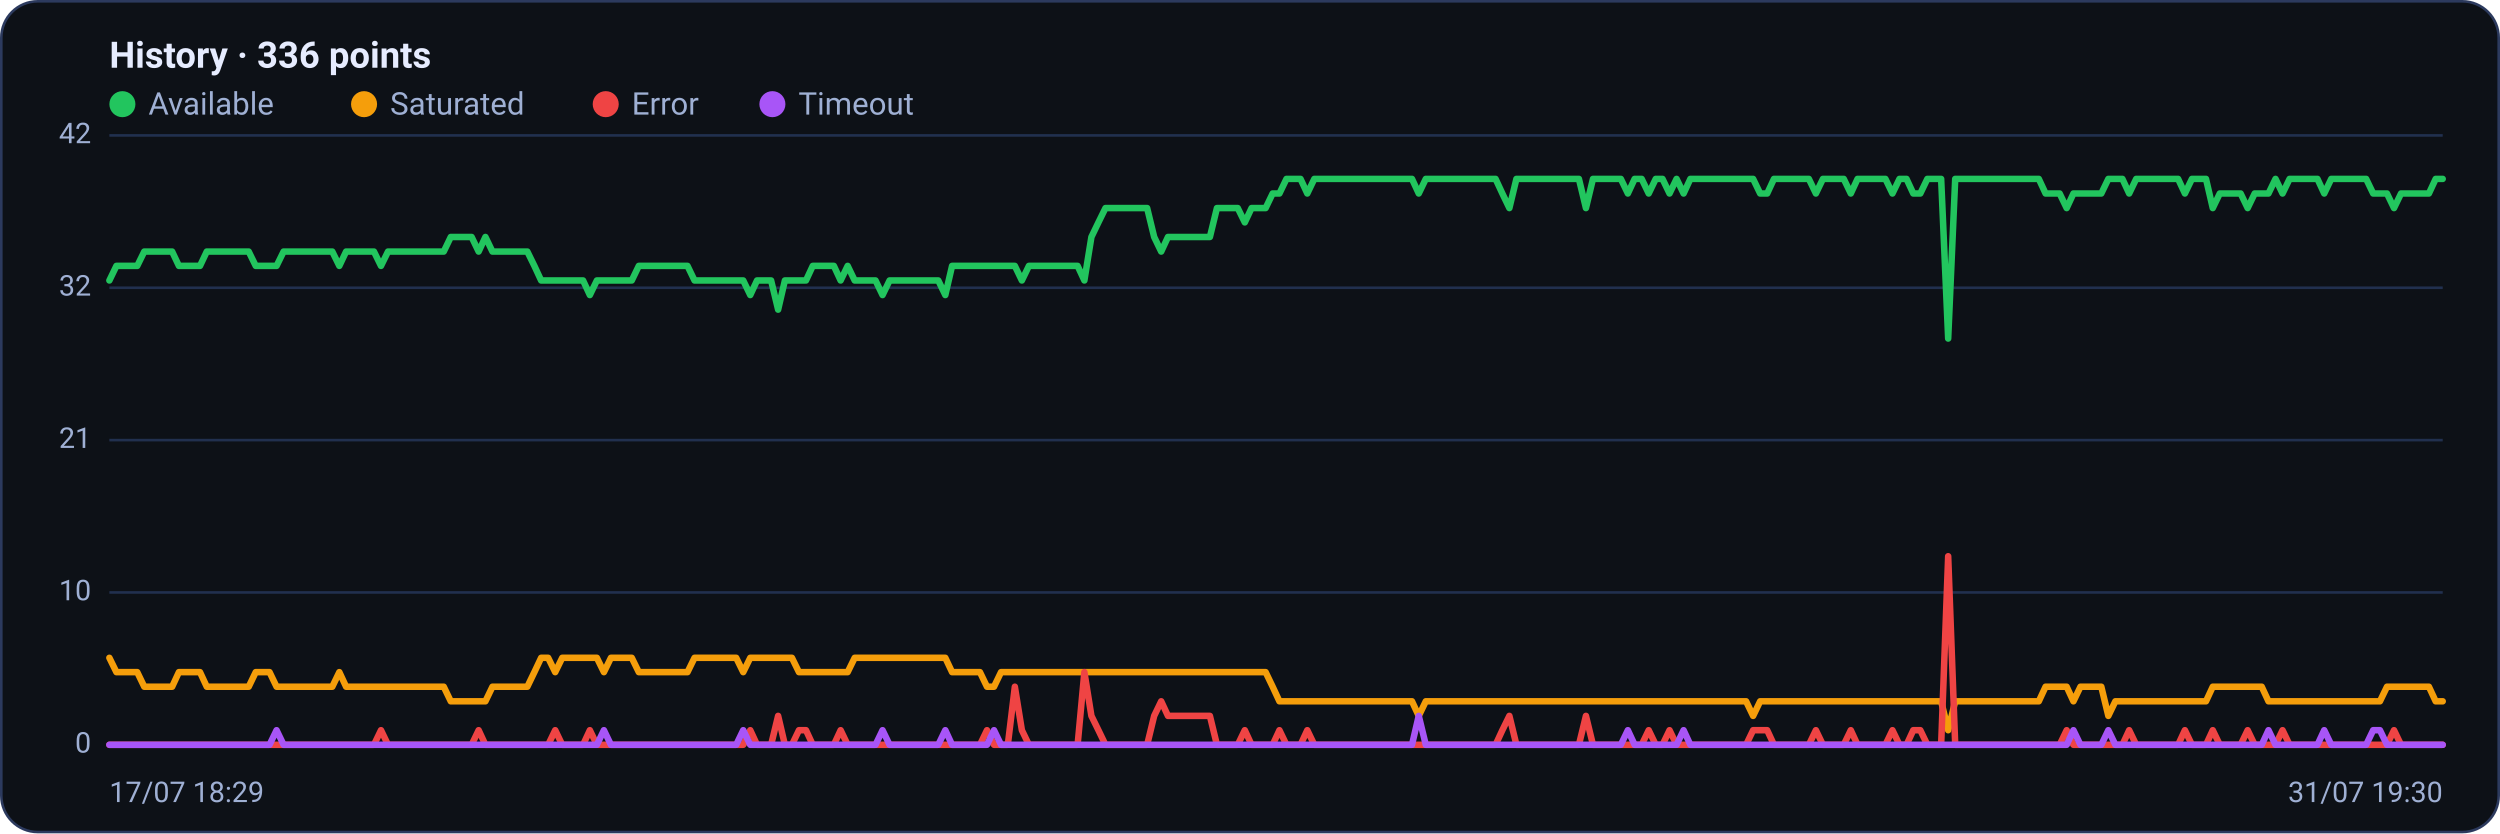
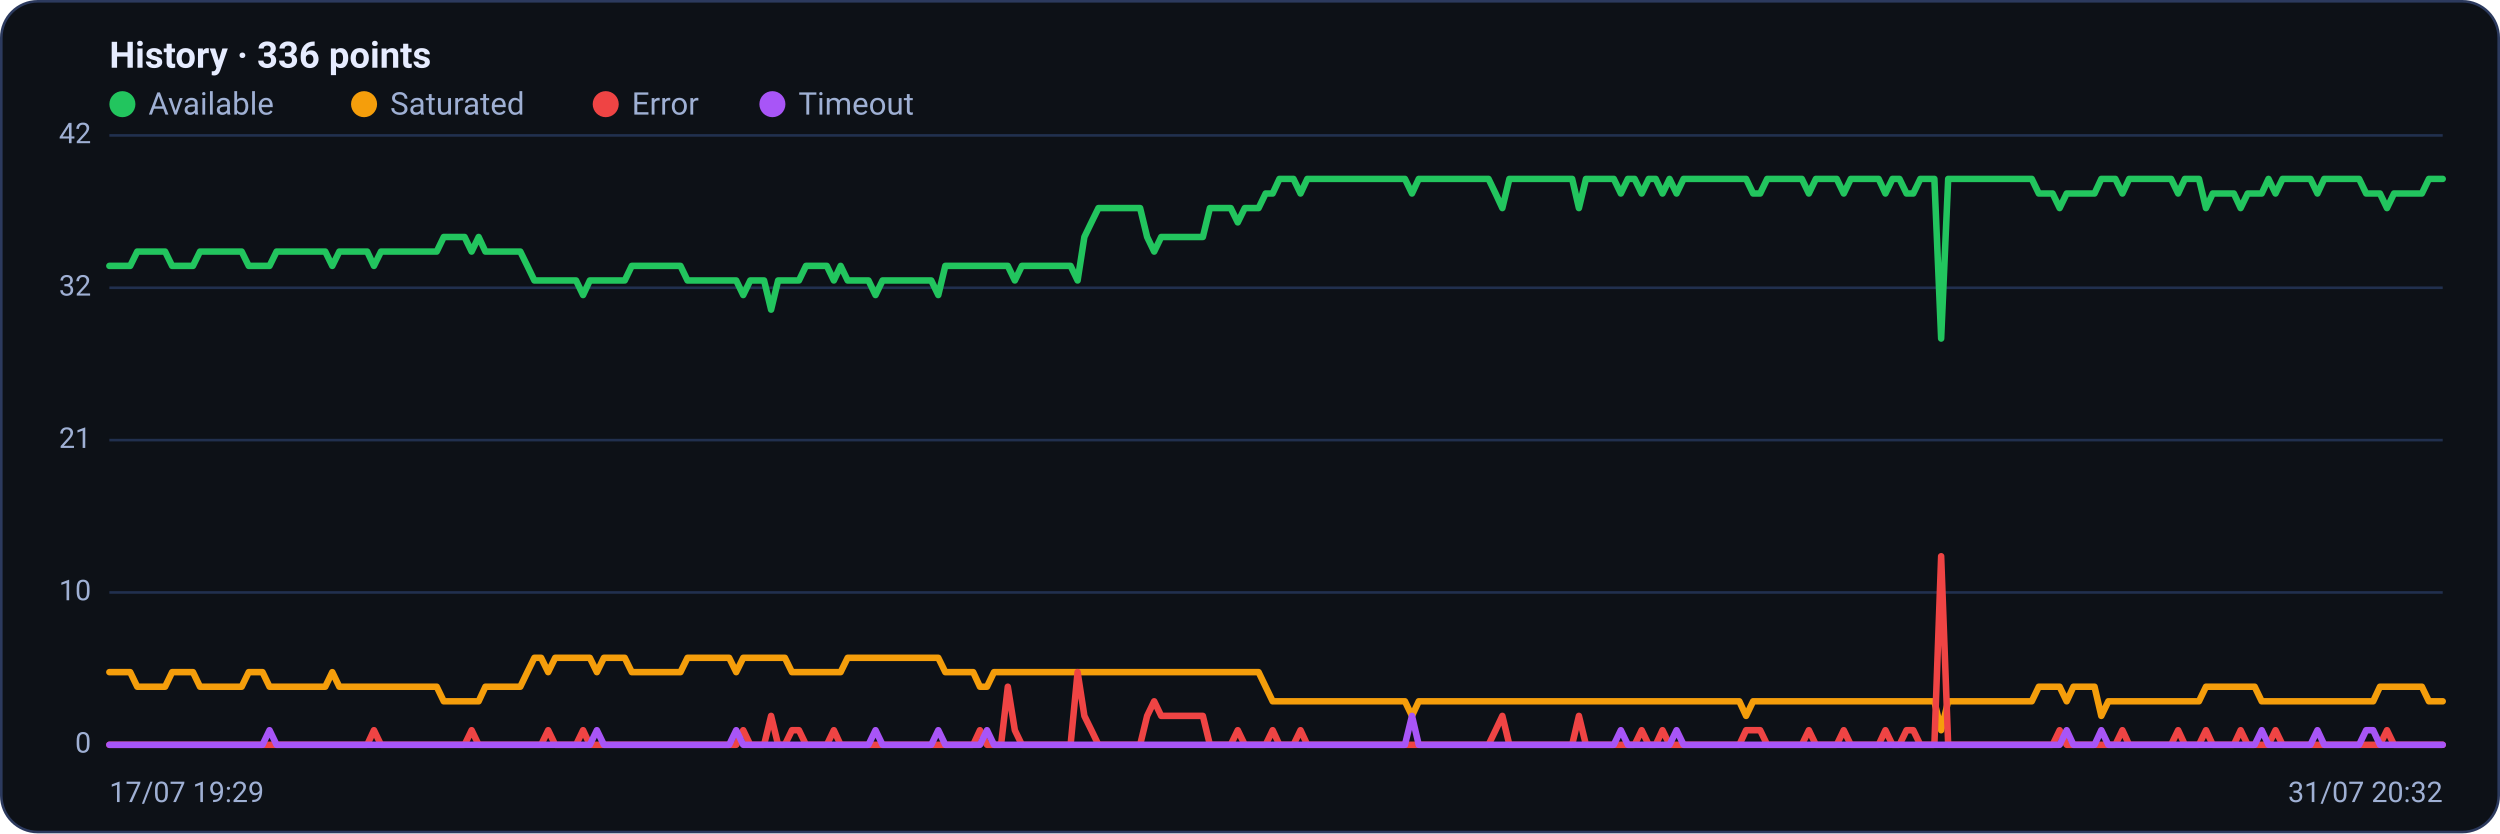
<svg xmlns="http://www.w3.org/2000/svg" viewBox="0 0 960 320" width="960" height="320" font-family="Segoe UI, system-ui, -apple-system, Roboto, Helvetica, Arial, sans-serif" role="img" aria-label="Availability history per region">
  <rect x="0.5" y="0.5" width="959" height="319" rx="14" fill="#0d1117" stroke="#2c3a5e" />
  <text x="42" y="26" font-size="14" font-weight="600" fill="#e6ecff">History · 336 points</text>
  <circle cx="47" cy="40" r="5" fill="#22c55e" />
  <text x="57" y="44" font-size="12" fill="#9fb0d4">Available</text>
  <circle cx="139.8" cy="40" r="5" fill="#f59e0b" />
  <text x="149.8" y="44" font-size="12" fill="#9fb0d4">Saturated</text>
  <circle cx="232.6" cy="40" r="5" fill="#ef4444" />
  <text x="242.6" y="44" font-size="12" fill="#9fb0d4">Error</text>
  <circle cx="296.6" cy="40" r="5" fill="#a855f7" />
  <text x="306.6" y="44" font-size="12" fill="#9fb0d4">Timeout</text>
  <line x1="42" y1="286.0" x2="938" y2="286.0" stroke="#21304f" stroke-width="1" />
  <text x="35" y="289.0" text-anchor="end" font-size="11" fill="#9fb0d4">0</text>
  <line x1="42" y1="227.5" x2="938" y2="227.5" stroke="#21304f" stroke-width="1" />
  <text x="35" y="230.5" text-anchor="end" font-size="11" fill="#9fb0d4">10</text>
  <line x1="42" y1="169.0" x2="938" y2="169.0" stroke="#21304f" stroke-width="1" />
  <text x="35" y="172.0" text-anchor="end" font-size="11" fill="#9fb0d4">21</text>
  <line x1="42" y1="110.5" x2="938" y2="110.5" stroke="#21304f" stroke-width="1" />
  <text x="35" y="113.5" text-anchor="end" font-size="11" fill="#9fb0d4">32</text>
  <line x1="42" y1="52.0" x2="938" y2="52.0" stroke="#21304f" stroke-width="1" />
  <text x="35" y="55.0" text-anchor="end" font-size="11" fill="#9fb0d4">42</text>
-   <polyline fill="none" stroke="#22c55e" stroke-width="2.5" stroke-linejoin="round" stroke-linecap="round" points="42.0,107.7 44.7,102.1 47.3,102.1 50.0,102.1 52.7,102.1 55.4,96.6 58.0,96.6 60.7,96.6 63.4,96.6 66.1,96.6 68.7,102.1 71.4,102.1 74.1,102.1 76.8,102.1 79.4,96.6 82.1,96.6 84.8,96.6 87.5,96.6 90.1,96.6 92.8,96.6 95.5,96.6 98.2,102.1 100.8,102.1 103.5,102.1 106.2,102.1 108.9,96.6 111.5,96.6 114.2,96.6 116.9,96.6 119.6,96.6 122.2,96.6 124.9,96.6 127.6,96.6 130.3,102.1 132.9,96.6 135.6,96.6 138.3,96.6 141.0,96.6 143.6,96.6 146.3,102.1 149.0,96.6 151.7,96.6 154.3,96.6 157.0,96.6 159.7,96.6 162.4,96.6 165.0,96.6 167.7,96.6 170.4,96.6 173.1,91.0 175.7,91.0 178.4,91.0 181.1,91.0 183.8,96.6 186.4,91.0 189.1,96.6 191.8,96.6 194.5,96.6 197.1,96.6 199.8,96.6 202.5,96.6 205.2,102.1 207.8,107.7 210.5,107.7 213.2,107.7 215.9,107.7 218.5,107.7 221.2,107.7 223.9,107.7 226.5,113.3 229.2,107.7 231.9,107.7 234.6,107.7 237.2,107.7 239.9,107.7 242.6,107.7 245.3,102.1 247.9,102.1 250.6,102.1 253.3,102.1 256.0,102.1 258.6,102.1 261.3,102.1 264.0,102.1 266.7,107.7 269.3,107.7 272.0,107.7 274.7,107.7 277.4,107.7 280.0,107.7 282.7,107.7 285.4,107.7 288.1,113.3 290.7,107.7 293.4,107.7 296.1,107.7 298.8,118.9 301.4,107.7 304.1,107.7 306.8,107.7 309.5,107.7 312.1,102.1 314.8,102.1 317.5,102.1 320.2,102.1 322.8,107.7 325.5,102.1 328.2,107.7 330.9,107.7 333.5,107.7 336.2,107.7 338.9,113.3 341.6,107.7 344.2,107.7 346.9,107.7 349.6,107.7 352.3,107.7 354.9,107.7 357.6,107.7 360.3,107.7 363.0,113.3 365.6,102.1 368.3,102.1 371.0,102.1 373.7,102.1 376.3,102.1 379.0,102.1 381.7,102.1 384.4,102.1 387.0,102.1 389.7,102.1 392.4,107.7 395.1,102.1 397.7,102.1 400.4,102.1 403.1,102.1 405.7,102.1 408.4,102.1 411.1,102.1 413.8,102.1 416.4,107.7 419.1,91.0 421.8,85.4 424.5,79.9 427.1,79.9 429.8,79.9 432.5,79.9 435.2,79.9 437.8,79.9 440.5,79.9 443.2,91.0 445.9,96.6 448.5,91.0 451.2,91.0 453.9,91.0 456.6,91.0 459.2,91.0 461.9,91.0 464.6,91.0 467.3,79.9 469.9,79.9 472.6,79.9 475.3,79.9 478.0,85.4 480.6,79.9 483.3,79.9 486.0,79.9 488.7,74.3 491.3,74.3 494.0,68.7 496.7,68.7 499.4,68.7 502.0,74.3 504.7,68.7 507.4,68.7 510.1,68.7 512.7,68.7 515.4,68.7 518.1,68.7 520.8,68.7 523.4,68.7 526.1,68.7 528.8,68.7 531.5,68.7 534.1,68.7 536.8,68.7 539.5,68.7 542.2,68.7 544.8,74.3 547.5,68.7 550.2,68.7 552.9,68.7 555.5,68.7 558.2,68.7 560.9,68.7 563.6,68.7 566.2,68.7 568.9,68.7 571.6,68.7 574.3,68.7 576.9,74.3 579.6,79.9 582.3,68.7 584.9,68.7 587.6,68.7 590.3,68.7 593.0,68.7 595.6,68.7 598.3,68.7 601.0,68.7 603.7,68.7 606.3,68.7 609.0,79.9 611.7,68.7 614.4,68.7 617.0,68.7 619.7,68.7 622.4,68.7 625.1,74.3 627.7,68.7 630.4,68.7 633.1,74.3 635.8,68.7 638.4,68.7 641.1,74.3 643.8,68.7 646.5,74.3 649.1,68.7 651.8,68.7 654.5,68.7 657.2,68.7 659.8,68.7 662.5,68.7 665.2,68.7 667.9,68.7 670.5,68.7 673.2,68.7 675.9,74.3 678.6,74.3 681.2,68.7 683.9,68.7 686.6,68.7 689.3,68.7 691.9,68.7 694.6,68.7 697.3,74.3 700.0,68.7 702.6,68.7 705.3,68.7 708.0,68.7 710.7,74.3 713.3,68.7 716.0,68.7 718.7,68.7 721.4,68.7 724.0,68.7 726.7,74.3 729.4,68.7 732.1,68.7 734.7,74.3 737.4,74.3 740.1,68.7 742.8,68.7 745.4,68.7 748.1,130.0 750.8,68.7 753.5,68.7 756.1,68.7 758.8,68.7 761.5,68.7 764.1,68.7 766.8,68.7 769.5,68.7 772.2,68.7 774.8,68.7 777.5,68.7 780.2,68.7 782.9,68.7 785.5,74.3 788.2,74.3 790.9,74.3 793.6,79.9 796.2,74.3 798.9,74.3 801.6,74.3 804.3,74.3 806.9,74.3 809.6,68.7 812.3,68.7 815.0,68.7 817.6,74.3 820.3,68.7 823.0,68.7 825.7,68.7 828.3,68.7 831.0,68.7 833.7,68.7 836.4,68.7 839.0,74.3 841.7,68.7 844.4,68.7 847.1,68.7 849.7,79.9 852.4,74.3 855.1,74.3 857.8,74.3 860.4,74.3 863.1,79.9 865.8,74.3 868.5,74.3 871.1,74.3 873.8,68.7 876.5,74.3 879.2,68.7 881.8,68.7 884.5,68.7 887.2,68.7 889.9,68.7 892.5,74.3 895.2,68.7 897.9,68.7 900.6,68.7 903.2,68.7 905.9,68.7 908.6,68.7 911.3,74.3 913.9,74.3 916.6,74.3 919.3,79.9 922.0,74.3 924.6,74.3 927.3,74.3 930.0,74.3 932.7,74.3 935.3,68.7 938.0,68.7" />
-   <polyline fill="none" stroke="#f59e0b" stroke-width="2.5" stroke-linejoin="round" stroke-linecap="round" points="42.0,252.6 44.7,258.1 47.3,258.1 50.0,258.1 52.7,258.1 55.4,263.7 58.0,263.7 60.7,263.7 63.4,263.7 66.1,263.7 68.7,258.1 71.4,258.1 74.1,258.1 76.8,258.1 79.4,263.7 82.1,263.7 84.8,263.7 87.5,263.7 90.1,263.7 92.8,263.7 95.5,263.7 98.2,258.1 100.8,258.1 103.5,258.1 106.2,263.7 108.9,263.7 111.5,263.7 114.2,263.7 116.9,263.7 119.6,263.7 122.2,263.7 124.9,263.7 127.6,263.7 130.3,258.1 132.9,263.7 135.6,263.7 138.3,263.7 141.0,263.7 143.6,263.7 146.3,263.7 149.0,263.7 151.7,263.7 154.3,263.7 157.0,263.7 159.7,263.7 162.4,263.7 165.0,263.7 167.7,263.7 170.4,263.7 173.1,269.3 175.7,269.3 178.4,269.3 181.1,269.3 183.8,269.3 186.4,269.3 189.1,263.7 191.8,263.7 194.5,263.7 197.1,263.7 199.8,263.7 202.5,263.7 205.2,258.1 207.8,252.6 210.5,252.6 213.2,258.1 215.9,252.6 218.5,252.6 221.2,252.6 223.9,252.6 226.5,252.6 229.2,252.6 231.9,258.1 234.6,252.6 237.2,252.6 239.9,252.6 242.6,252.6 245.3,258.1 247.9,258.1 250.6,258.1 253.3,258.1 256.0,258.1 258.6,258.1 261.3,258.1 264.0,258.1 266.7,252.6 269.3,252.6 272.0,252.6 274.7,252.6 277.4,252.6 280.0,252.6 282.7,252.6 285.4,258.1 288.1,252.6 290.7,252.6 293.4,252.6 296.1,252.6 298.8,252.6 301.4,252.6 304.1,252.6 306.8,258.1 309.5,258.1 312.1,258.1 314.8,258.1 317.5,258.1 320.2,258.1 322.8,258.1 325.5,258.1 328.2,252.6 330.9,252.6 333.5,252.6 336.2,252.6 338.9,252.6 341.6,252.6 344.2,252.6 346.9,252.6 349.6,252.6 352.3,252.6 354.9,252.6 357.6,252.6 360.3,252.6 363.0,252.6 365.6,258.1 368.3,258.1 371.0,258.1 373.7,258.1 376.3,258.1 379.0,263.7 381.7,263.7 384.4,258.1 387.0,258.1 389.7,258.1 392.4,258.1 395.1,258.1 397.7,258.1 400.4,258.1 403.1,258.1 405.7,258.1 408.4,258.1 411.1,258.1 413.8,258.1 416.4,258.1 419.1,258.1 421.8,258.1 424.5,258.1 427.1,258.1 429.8,258.1 432.5,258.1 435.2,258.1 437.8,258.1 440.5,258.1 443.2,258.1 445.9,258.1 448.5,258.1 451.2,258.1 453.9,258.1 456.6,258.1 459.2,258.1 461.9,258.1 464.6,258.1 467.3,258.1 469.9,258.1 472.6,258.1 475.3,258.1 478.0,258.1 480.6,258.1 483.3,258.1 486.0,258.1 488.7,263.7 491.3,269.3 494.0,269.3 496.7,269.3 499.4,269.3 502.0,269.3 504.7,269.3 507.4,269.3 510.1,269.3 512.7,269.3 515.4,269.3 518.1,269.3 520.8,269.3 523.4,269.3 526.1,269.3 528.8,269.3 531.5,269.3 534.1,269.3 536.8,269.3 539.5,269.3 542.2,269.3 544.8,274.9 547.5,269.3 550.2,269.3 552.9,269.3 555.5,269.3 558.2,269.3 560.9,269.3 563.6,269.3 566.2,269.3 568.9,269.3 571.6,269.3 574.3,269.3 576.9,269.3 579.6,269.3 582.3,269.3 584.9,269.3 587.6,269.3 590.3,269.3 593.0,269.3 595.6,269.3 598.3,269.3 601.0,269.3 603.7,269.3 606.3,269.3 609.0,269.3 611.7,269.3 614.4,269.3 617.0,269.3 619.7,269.3 622.4,269.3 625.1,269.3 627.7,269.3 630.4,269.3 633.1,269.3 635.8,269.3 638.4,269.3 641.1,269.3 643.8,269.3 646.5,269.3 649.1,269.3 651.8,269.3 654.5,269.3 657.2,269.3 659.8,269.3 662.5,269.3 665.2,269.3 667.9,269.3 670.5,269.3 673.2,274.9 675.9,269.3 678.6,269.3 681.2,269.3 683.9,269.3 686.6,269.3 689.3,269.3 691.9,269.3 694.6,269.3 697.3,269.3 700.0,269.3 702.6,269.3 705.3,269.3 708.0,269.3 710.7,269.3 713.3,269.3 716.0,269.3 718.7,269.3 721.4,269.3 724.0,269.3 726.7,269.3 729.4,269.3 732.1,269.3 734.7,269.3 737.4,269.3 740.1,269.3 742.8,269.3 745.4,269.3 748.1,280.4 750.8,269.3 753.5,269.3 756.1,269.3 758.8,269.3 761.5,269.3 764.1,269.3 766.8,269.3 769.5,269.3 772.2,269.3 774.8,269.3 777.5,269.3 780.2,269.3 782.9,269.3 785.5,263.7 788.2,263.7 790.9,263.7 793.6,263.7 796.2,269.3 798.9,263.7 801.6,263.7 804.3,263.7 806.9,263.7 809.6,274.9 812.3,269.3 815.0,269.3 817.6,269.3 820.3,269.3 823.0,269.3 825.7,269.3 828.3,269.3 831.0,269.3 833.7,269.3 836.4,269.3 839.0,269.3 841.7,269.3 844.4,269.3 847.1,269.3 849.7,263.7 852.4,263.7 855.1,263.7 857.8,263.7 860.4,263.7 863.1,263.7 865.8,263.7 868.5,263.7 871.1,269.3 873.8,269.3 876.5,269.3 879.2,269.3 881.8,269.3 884.5,269.3 887.2,269.3 889.9,269.3 892.5,269.3 895.2,269.3 897.9,269.3 900.6,269.3 903.2,269.3 905.9,269.3 908.6,269.3 911.3,269.3 913.9,269.3 916.6,263.7 919.3,263.7 922.0,263.7 924.6,263.7 927.3,263.7 930.0,263.7 932.7,263.7 935.3,269.3 938.0,269.3" />
-   <polyline fill="none" stroke="#ef4444" stroke-width="2.5" stroke-linejoin="round" stroke-linecap="round" points="42.0,286.0 44.7,286.0 47.3,286.0 50.0,286.0 52.7,286.0 55.4,286.0 58.0,286.0 60.7,286.0 63.4,286.0 66.1,286.0 68.7,286.0 71.4,286.0 74.1,286.0 76.8,286.0 79.4,286.0 82.1,286.0 84.8,286.0 87.5,286.0 90.1,286.0 92.8,286.0 95.5,286.0 98.2,286.0 100.8,286.0 103.5,286.0 106.2,286.0 108.9,286.0 111.5,286.0 114.2,286.0 116.9,286.0 119.6,286.0 122.2,286.0 124.9,286.0 127.6,286.0 130.3,286.0 132.9,286.0 135.6,286.0 138.3,286.0 141.0,286.0 143.6,286.0 146.3,280.4 149.0,286.0 151.7,286.0 154.3,286.0 157.0,286.0 159.7,286.0 162.4,286.0 165.0,286.0 167.7,286.0 170.4,286.0 173.1,286.0 175.7,286.0 178.4,286.0 181.1,286.0 183.8,280.4 186.4,286.0 189.1,286.0 191.8,286.0 194.5,286.0 197.1,286.0 199.8,286.0 202.5,286.0 205.2,286.0 207.8,286.0 210.5,286.0 213.2,280.4 215.9,286.0 218.5,286.0 221.2,286.0 223.9,286.0 226.5,280.4 229.2,286.0 231.9,286.0 234.6,286.0 237.2,286.0 239.9,286.0 242.6,286.0 245.3,286.0 247.9,286.0 250.6,286.0 253.3,286.0 256.0,286.0 258.6,286.0 261.3,286.0 264.0,286.0 266.7,286.0 269.3,286.0 272.0,286.0 274.7,286.0 277.4,286.0 280.0,286.0 282.7,286.0 285.4,286.0 288.1,280.4 290.7,286.0 293.4,286.0 296.1,286.0 298.8,274.9 301.4,286.0 304.1,286.0 306.8,280.4 309.5,280.4 312.1,286.0 314.8,286.0 317.5,286.0 320.2,286.0 322.8,280.4 325.5,286.0 328.2,286.0 330.9,286.0 333.5,286.0 336.2,286.0 338.9,286.0 341.6,286.0 344.2,286.0 346.9,286.0 349.6,286.0 352.3,286.0 354.9,286.0 357.6,286.0 360.3,286.0 363.0,286.0 365.6,286.0 368.3,286.0 371.0,286.0 373.7,286.0 376.3,286.0 379.0,280.4 381.7,286.0 384.4,286.0 387.0,286.0 389.7,263.7 392.4,280.4 395.1,286.0 397.7,286.0 400.4,286.0 403.1,286.0 405.7,286.0 408.4,286.0 411.1,286.0 413.8,286.0 416.4,258.1 419.1,274.9 421.8,280.4 424.5,286.0 427.1,286.0 429.8,286.0 432.5,286.0 435.2,286.0 437.8,286.0 440.5,286.0 443.2,274.9 445.9,269.3 448.5,274.9 451.2,274.9 453.9,274.9 456.6,274.9 459.2,274.9 461.9,274.9 464.6,274.9 467.3,286.0 469.9,286.0 472.6,286.0 475.3,286.0 478.0,280.4 480.6,286.0 483.3,286.0 486.0,286.0 488.7,286.0 491.3,280.4 494.0,286.0 496.7,286.0 499.4,286.0 502.0,280.4 504.7,286.0 507.4,286.0 510.1,286.0 512.7,286.0 515.4,286.0 518.1,286.0 520.8,286.0 523.4,286.0 526.1,286.0 528.8,286.0 531.5,286.0 534.1,286.0 536.8,286.0 539.5,286.0 542.2,286.0 544.8,286.0 547.5,286.0 550.2,286.0 552.9,286.0 555.5,286.0 558.2,286.0 560.9,286.0 563.6,286.0 566.2,286.0 568.9,286.0 571.6,286.0 574.3,286.0 576.9,280.4 579.6,274.9 582.3,286.0 584.9,286.0 587.6,286.0 590.3,286.0 593.0,286.0 595.6,286.0 598.3,286.0 601.0,286.0 603.7,286.0 606.3,286.0 609.0,274.9 611.7,286.0 614.4,286.0 617.0,286.0 619.7,286.0 622.4,286.0 625.1,286.0 627.7,286.0 630.4,286.0 633.1,280.4 635.8,286.0 638.4,286.0 641.1,280.4 643.8,286.0 646.5,286.0 649.1,286.0 651.8,286.0 654.5,286.0 657.2,286.0 659.8,286.0 662.5,286.0 665.2,286.0 667.9,286.0 670.5,286.0 673.2,280.4 675.9,280.4 678.6,280.4 681.2,286.0 683.9,286.0 686.6,286.0 689.3,286.0 691.9,286.0 694.6,286.0 697.3,280.4 700.0,286.0 702.6,286.0 705.3,286.0 708.0,286.0 710.7,280.4 713.3,286.0 716.0,286.0 718.7,286.0 721.4,286.0 724.0,286.0 726.7,280.4 729.4,286.0 732.1,286.0 734.7,280.4 737.4,280.4 740.1,286.0 742.8,286.0 745.4,286.0 748.1,213.6 750.8,286.0 753.5,286.0 756.1,286.0 758.8,286.0 761.5,286.0 764.1,286.0 766.8,286.0 769.5,286.0 772.2,286.0 774.8,286.0 777.5,286.0 780.2,286.0 782.9,286.0 785.5,286.0 788.2,286.0 790.9,286.0 793.6,280.4 796.2,286.0 798.9,286.0 801.6,286.0 804.3,286.0 806.9,286.0 809.6,286.0 812.3,286.0 815.0,286.0 817.6,280.4 820.3,286.0 823.0,286.0 825.7,286.0 828.3,286.0 831.0,286.0 833.7,286.0 836.4,286.0 839.0,280.4 841.7,286.0 844.4,286.0 847.1,286.0 849.7,280.4 852.4,286.0 855.1,286.0 857.8,286.0 860.4,286.0 863.1,280.4 865.8,286.0 868.5,286.0 871.1,286.0 873.8,286.0 876.5,280.4 879.2,286.0 881.8,286.0 884.5,286.0 887.2,286.0 889.9,286.0 892.5,286.0 895.2,286.0 897.9,286.0 900.6,286.0 903.2,286.0 905.9,286.0 908.6,286.0 911.3,286.0 913.9,286.0 916.6,286.0 919.3,280.4 922.0,286.0 924.6,286.0 927.3,286.0 930.0,286.0 932.7,286.0 935.3,286.0 938.0,286.0" />
-   <polyline fill="none" stroke="#a855f7" stroke-width="2.5" stroke-linejoin="round" stroke-linecap="round" points="42.0,286.0 44.7,286.0 47.3,286.0 50.0,286.0 52.7,286.0 55.4,286.0 58.0,286.0 60.7,286.0 63.4,286.0 66.1,286.0 68.7,286.0 71.4,286.0 74.1,286.0 76.8,286.0 79.4,286.0 82.1,286.0 84.8,286.0 87.5,286.0 90.1,286.0 92.8,286.0 95.5,286.0 98.2,286.0 100.8,286.0 103.5,286.0 106.2,280.4 108.9,286.0 111.5,286.0 114.2,286.0 116.9,286.0 119.6,286.0 122.2,286.0 124.9,286.0 127.6,286.0 130.3,286.0 132.9,286.0 135.6,286.0 138.3,286.0 141.0,286.0 143.6,286.0 146.3,286.0 149.0,286.0 151.7,286.0 154.3,286.0 157.0,286.0 159.7,286.0 162.4,286.0 165.0,286.0 167.7,286.0 170.4,286.0 173.1,286.0 175.7,286.0 178.4,286.0 181.1,286.0 183.8,286.0 186.4,286.0 189.1,286.0 191.8,286.0 194.5,286.0 197.1,286.0 199.8,286.0 202.5,286.0 205.2,286.0 207.8,286.0 210.5,286.0 213.2,286.0 215.9,286.0 218.5,286.0 221.2,286.0 223.9,286.0 226.5,286.0 229.2,286.0 231.9,280.4 234.6,286.0 237.2,286.0 239.9,286.0 242.6,286.0 245.3,286.0 247.9,286.0 250.6,286.0 253.3,286.0 256.0,286.0 258.6,286.0 261.3,286.0 264.0,286.0 266.7,286.0 269.3,286.0 272.0,286.0 274.7,286.0 277.4,286.0 280.0,286.0 282.7,286.0 285.4,280.4 288.1,286.0 290.7,286.0 293.4,286.0 296.1,286.0 298.8,286.0 301.4,286.0 304.1,286.0 306.8,286.0 309.5,286.0 312.1,286.0 314.8,286.0 317.5,286.0 320.2,286.0 322.8,286.0 325.5,286.0 328.2,286.0 330.9,286.0 333.5,286.0 336.2,286.0 338.9,280.4 341.6,286.0 344.2,286.0 346.9,286.0 349.6,286.0 352.3,286.0 354.9,286.0 357.6,286.0 360.3,286.0 363.0,280.4 365.6,286.0 368.3,286.0 371.0,286.0 373.7,286.0 376.3,286.0 379.0,286.0 381.7,280.4 384.4,286.0 387.0,286.0 389.7,286.0 392.4,286.0 395.1,286.0 397.7,286.0 400.4,286.0 403.1,286.0 405.7,286.0 408.4,286.0 411.1,286.0 413.8,286.0 416.4,286.0 419.1,286.0 421.8,286.0 424.5,286.0 427.1,286.0 429.8,286.0 432.5,286.0 435.2,286.0 437.8,286.0 440.5,286.0 443.2,286.0 445.9,286.0 448.5,286.0 451.2,286.0 453.9,286.0 456.6,286.0 459.2,286.0 461.9,286.0 464.6,286.0 467.3,286.0 469.9,286.0 472.6,286.0 475.3,286.0 478.0,286.0 480.6,286.0 483.3,286.0 486.0,286.0 488.7,286.0 491.3,286.0 494.0,286.0 496.7,286.0 499.4,286.0 502.0,286.0 504.7,286.0 507.4,286.0 510.1,286.0 512.7,286.0 515.4,286.0 518.1,286.0 520.8,286.0 523.4,286.0 526.1,286.0 528.8,286.0 531.5,286.0 534.1,286.0 536.8,286.0 539.5,286.0 542.2,286.0 544.8,274.9 547.5,286.0 550.2,286.0 552.9,286.0 555.5,286.0 558.2,286.0 560.9,286.0 563.6,286.0 566.2,286.0 568.9,286.0 571.6,286.0 574.3,286.0 576.9,286.0 579.6,286.0 582.3,286.0 584.9,286.0 587.6,286.0 590.3,286.0 593.0,286.0 595.6,286.0 598.3,286.0 601.0,286.0 603.7,286.0 606.3,286.0 609.0,286.0 611.7,286.0 614.4,286.0 617.0,286.0 619.7,286.0 622.4,286.0 625.1,280.4 627.7,286.0 630.4,286.0 633.1,286.0 635.8,286.0 638.4,286.0 641.1,286.0 643.8,286.0 646.5,280.4 649.1,286.0 651.8,286.0 654.5,286.0 657.2,286.0 659.8,286.0 662.5,286.0 665.2,286.0 667.9,286.0 670.5,286.0 673.2,286.0 675.9,286.0 678.6,286.0 681.2,286.0 683.9,286.0 686.6,286.0 689.3,286.0 691.9,286.0 694.6,286.0 697.3,286.0 700.0,286.0 702.6,286.0 705.3,286.0 708.0,286.0 710.7,286.0 713.3,286.0 716.0,286.0 718.7,286.0 721.4,286.0 724.0,286.0 726.7,286.0 729.4,286.0 732.1,286.0 734.7,286.0 737.4,286.0 740.1,286.0 742.8,286.0 745.4,286.0 748.1,286.0 750.8,286.0 753.5,286.0 756.1,286.0 758.8,286.0 761.5,286.0 764.1,286.0 766.8,286.0 769.5,286.0 772.2,286.0 774.8,286.0 777.5,286.0 780.2,286.0 782.9,286.0 785.5,286.0 788.2,286.0 790.9,286.0 793.6,286.0 796.2,280.4 798.9,286.0 801.6,286.0 804.3,286.0 806.9,286.0 809.6,280.4 812.3,286.0 815.0,286.0 817.6,286.0 820.3,286.0 823.0,286.0 825.7,286.0 828.3,286.0 831.0,286.0 833.7,286.0 836.4,286.0 839.0,286.0 841.7,286.0 844.4,286.0 847.1,286.0 849.7,286.0 852.4,286.0 855.1,286.0 857.8,286.0 860.4,286.0 863.1,286.0 865.8,286.0 868.5,286.0 871.1,280.4 873.8,286.0 876.5,286.0 879.2,286.0 881.8,286.0 884.5,286.0 887.2,286.0 889.9,286.0 892.5,280.4 895.2,286.0 897.9,286.0 900.6,286.0 903.2,286.0 905.9,286.0 908.6,286.0 911.3,280.4 913.9,280.4 916.6,286.0 919.3,286.0 922.0,286.0 924.6,286.0 927.3,286.0 930.0,286.0 932.7,286.0 935.3,286.0 938.0,286.0" />
-   <text x="42" y="308" font-size="11" fill="#9fb0d4">17/07 18:29</text>
-   <text x="938" y="308" text-anchor="end" font-size="11" fill="#9fb0d4">31/07 19:30</text>
+   <polyline fill="none" stroke="#22c55e" stroke-width="2.5" stroke-linejoin="round" stroke-linecap="round" points="42.0,102.1 44.7,102.1 47.3,102.1 50.0,102.1 52.7,96.6 55.4,96.6 58.0,96.6 60.7,96.6 63.4,96.6 66.1,102.1 68.7,102.1 71.4,102.1 74.1,102.1 76.8,96.6 79.4,96.6 82.1,96.6 84.8,96.6 87.5,96.6 90.1,96.6 92.8,96.6 95.5,102.1 98.2,102.1 100.8,102.1 103.5,102.1 106.2,96.6 108.9,96.6 111.5,96.6 114.2,96.6 116.9,96.6 119.6,96.6 122.2,96.6 124.9,96.6 127.6,102.1 130.3,96.6 132.9,96.6 135.6,96.6 138.3,96.6 141.0,96.6 143.6,102.1 146.3,96.6 149.0,96.6 151.7,96.6 154.3,96.6 157.0,96.6 159.7,96.6 162.4,96.6 165.0,96.6 167.7,96.6 170.4,91.0 173.1,91.0 175.7,91.0 178.4,91.0 181.1,96.6 183.8,91.0 186.4,96.6 189.1,96.6 191.8,96.6 194.5,96.6 197.1,96.6 199.8,96.6 202.5,102.1 205.2,107.7 207.8,107.7 210.5,107.7 213.2,107.7 215.9,107.7 218.5,107.7 221.2,107.7 223.9,113.3 226.5,107.7 229.2,107.7 231.9,107.7 234.6,107.7 237.2,107.7 239.9,107.7 242.6,102.1 245.3,102.1 247.9,102.1 250.6,102.1 253.3,102.1 256.0,102.1 258.6,102.1 261.3,102.1 264.0,107.7 266.7,107.7 269.3,107.7 272.0,107.7 274.7,107.7 277.4,107.7 280.0,107.7 282.7,107.7 285.4,113.3 288.1,107.7 290.7,107.7 293.4,107.7 296.1,118.9 298.8,107.7 301.4,107.7 304.1,107.7 306.8,107.7 309.5,102.1 312.1,102.1 314.8,102.1 317.5,102.1 320.2,107.7 322.8,102.1 325.5,107.7 328.2,107.7 330.9,107.7 333.5,107.7 336.2,113.3 338.9,107.7 341.6,107.7 344.2,107.7 346.9,107.7 349.6,107.7 352.3,107.7 354.9,107.7 357.6,107.7 360.3,113.3 363.0,102.1 365.6,102.1 368.3,102.1 371.0,102.1 373.7,102.1 376.3,102.1 379.0,102.1 381.7,102.1 384.4,102.1 387.0,102.1 389.7,107.7 392.4,102.1 395.1,102.1 397.7,102.1 400.4,102.1 403.1,102.1 405.7,102.1 408.4,102.1 411.1,102.1 413.8,107.7 416.4,91.0 419.1,85.4 421.8,79.9 424.5,79.9 427.1,79.9 429.8,79.9 432.5,79.9 435.2,79.9 437.8,79.9 440.5,91.0 443.2,96.6 445.9,91.0 448.5,91.0 451.2,91.0 453.9,91.0 456.6,91.0 459.2,91.0 461.9,91.0 464.6,79.9 467.3,79.9 469.9,79.9 472.6,79.9 475.3,85.4 478.0,79.9 480.6,79.9 483.3,79.9 486.0,74.3 488.7,74.3 491.3,68.7 494.0,68.7 496.7,68.7 499.4,74.3 502.0,68.7 504.7,68.7 507.4,68.7 510.1,68.7 512.7,68.7 515.4,68.7 518.1,68.7 520.8,68.7 523.4,68.7 526.1,68.7 528.8,68.7 531.5,68.7 534.1,68.7 536.8,68.7 539.5,68.7 542.2,74.3 544.8,68.7 547.5,68.7 550.2,68.7 552.9,68.7 555.5,68.7 558.2,68.7 560.9,68.7 563.6,68.7 566.2,68.7 568.9,68.7 571.6,68.7 574.3,74.3 576.9,79.9 579.6,68.7 582.3,68.7 584.9,68.7 587.6,68.7 590.3,68.7 593.0,68.7 595.6,68.7 598.3,68.7 601.0,68.7 603.7,68.7 606.3,79.9 609.0,68.7 611.7,68.7 614.4,68.7 617.0,68.7 619.7,68.7 622.4,74.3 625.1,68.7 627.7,68.7 630.4,74.3 633.1,68.7 635.8,68.7 638.4,74.3 641.1,68.7 643.8,74.3 646.5,68.7 649.1,68.7 651.8,68.7 654.5,68.7 657.2,68.7 659.8,68.7 662.5,68.7 665.2,68.7 667.9,68.7 670.5,68.7 673.2,74.3 675.9,74.3 678.6,68.7 681.2,68.7 683.9,68.7 686.6,68.7 689.3,68.7 691.9,68.7 694.6,74.3 697.3,68.7 700.0,68.7 702.6,68.7 705.3,68.7 708.0,74.3 710.7,68.7 713.3,68.7 716.0,68.7 718.7,68.7 721.4,68.7 724.0,74.3 726.7,68.7 729.4,68.7 732.1,74.3 734.7,74.3 737.4,68.7 740.1,68.7 742.8,68.7 745.4,130.0 748.1,68.7 750.8,68.7 753.5,68.7 756.1,68.7 758.8,68.7 761.5,68.7 764.1,68.7 766.8,68.7 769.5,68.7 772.2,68.7 774.8,68.7 777.5,68.7 780.2,68.7 782.9,74.3 785.5,74.3 788.2,74.3 790.9,79.9 793.6,74.3 796.2,74.3 798.9,74.3 801.6,74.3 804.3,74.3 806.9,68.7 809.6,68.7 812.3,68.7 815.0,74.3 817.6,68.7 820.3,68.7 823.0,68.7 825.7,68.7 828.3,68.7 831.0,68.7 833.7,68.7 836.4,74.3 839.0,68.7 841.7,68.7 844.4,68.7 847.1,79.9 849.7,74.3 852.4,74.3 855.1,74.3 857.8,74.3 860.4,79.9 863.1,74.3 865.8,74.3 868.5,74.3 871.1,68.7 873.8,74.3 876.5,68.7 879.2,68.7 881.8,68.7 884.5,68.7 887.2,68.7 889.9,74.3 892.5,68.7 895.2,68.7 897.9,68.7 900.6,68.7 903.2,68.7 905.9,68.7 908.6,74.3 911.3,74.3 913.9,74.3 916.6,79.9 919.3,74.3 922.0,74.3 924.6,74.3 927.3,74.3 930.0,74.3 932.7,68.7 935.3,68.7 938.0,68.7" />
+   <polyline fill="none" stroke="#f59e0b" stroke-width="2.5" stroke-linejoin="round" stroke-linecap="round" points="42.0,258.1 44.7,258.1 47.3,258.1 50.0,258.1 52.7,263.7 55.4,263.7 58.0,263.7 60.7,263.7 63.4,263.7 66.1,258.1 68.7,258.1 71.4,258.1 74.1,258.1 76.8,263.7 79.4,263.7 82.1,263.7 84.8,263.7 87.5,263.7 90.1,263.7 92.8,263.7 95.5,258.1 98.2,258.1 100.8,258.1 103.5,263.7 106.2,263.7 108.9,263.7 111.5,263.7 114.2,263.7 116.9,263.7 119.6,263.7 122.2,263.7 124.9,263.7 127.6,258.1 130.3,263.7 132.9,263.7 135.6,263.7 138.3,263.7 141.0,263.7 143.6,263.7 146.3,263.7 149.0,263.7 151.7,263.7 154.3,263.7 157.0,263.7 159.7,263.7 162.4,263.7 165.0,263.7 167.7,263.7 170.4,269.3 173.1,269.3 175.7,269.3 178.4,269.3 181.1,269.3 183.8,269.3 186.4,263.7 189.1,263.7 191.8,263.7 194.5,263.7 197.1,263.7 199.8,263.7 202.5,258.1 205.2,252.6 207.8,252.6 210.5,258.1 213.2,252.6 215.9,252.6 218.5,252.6 221.2,252.6 223.9,252.6 226.5,252.6 229.2,258.1 231.9,252.6 234.6,252.6 237.2,252.6 239.9,252.6 242.6,258.1 245.3,258.1 247.9,258.1 250.6,258.1 253.3,258.1 256.0,258.1 258.6,258.1 261.3,258.1 264.0,252.6 266.7,252.6 269.3,252.6 272.0,252.6 274.7,252.6 277.4,252.6 280.0,252.6 282.7,258.1 285.4,252.6 288.1,252.6 290.7,252.6 293.4,252.6 296.1,252.6 298.8,252.6 301.4,252.6 304.1,258.1 306.8,258.1 309.5,258.1 312.1,258.1 314.8,258.1 317.5,258.1 320.2,258.1 322.8,258.1 325.5,252.6 328.2,252.6 330.9,252.6 333.5,252.6 336.2,252.6 338.9,252.6 341.6,252.6 344.2,252.6 346.9,252.6 349.6,252.6 352.3,252.6 354.9,252.6 357.6,252.6 360.3,252.6 363.0,258.1 365.6,258.1 368.3,258.1 371.0,258.1 373.7,258.1 376.3,263.7 379.0,263.7 381.7,258.1 384.4,258.1 387.0,258.1 389.7,258.1 392.4,258.1 395.1,258.1 397.7,258.1 400.4,258.1 403.1,258.1 405.7,258.1 408.4,258.1 411.1,258.1 413.8,258.1 416.4,258.1 419.1,258.1 421.8,258.1 424.5,258.1 427.1,258.1 429.8,258.1 432.5,258.1 435.2,258.1 437.8,258.1 440.5,258.1 443.2,258.1 445.9,258.1 448.5,258.1 451.2,258.1 453.9,258.1 456.6,258.1 459.2,258.1 461.9,258.1 464.6,258.1 467.3,258.1 469.9,258.1 472.6,258.1 475.3,258.1 478.0,258.1 480.6,258.1 483.3,258.1 486.0,263.7 488.7,269.3 491.3,269.3 494.0,269.3 496.7,269.3 499.4,269.3 502.0,269.3 504.7,269.3 507.4,269.3 510.1,269.3 512.7,269.3 515.4,269.3 518.1,269.3 520.8,269.3 523.4,269.3 526.1,269.3 528.8,269.3 531.5,269.3 534.1,269.3 536.8,269.3 539.5,269.3 542.2,274.9 544.8,269.3 547.5,269.3 550.2,269.3 552.9,269.3 555.5,269.3 558.2,269.3 560.9,269.3 563.6,269.3 566.2,269.3 568.9,269.3 571.6,269.3 574.3,269.3 576.9,269.3 579.6,269.3 582.3,269.3 584.9,269.3 587.6,269.3 590.3,269.3 593.0,269.3 595.6,269.3 598.3,269.3 601.0,269.3 603.7,269.3 606.3,269.3 609.0,269.3 611.7,269.3 614.4,269.3 617.0,269.3 619.7,269.3 622.4,269.3 625.1,269.3 627.7,269.3 630.4,269.3 633.1,269.3 635.8,269.3 638.4,269.3 641.1,269.3 643.8,269.3 646.5,269.3 649.1,269.3 651.8,269.3 654.5,269.3 657.2,269.3 659.8,269.3 662.5,269.3 665.2,269.3 667.9,269.3 670.5,274.9 673.2,269.3 675.9,269.3 678.6,269.3 681.2,269.3 683.9,269.3 686.6,269.3 689.3,269.3 691.9,269.3 694.6,269.3 697.3,269.3 700.0,269.3 702.6,269.3 705.3,269.3 708.0,269.3 710.7,269.3 713.3,269.3 716.0,269.3 718.7,269.3 721.4,269.3 724.0,269.3 726.7,269.3 729.4,269.3 732.1,269.3 734.7,269.3 737.4,269.3 740.1,269.3 742.8,269.3 745.4,280.4 748.1,269.3 750.8,269.3 753.5,269.3 756.1,269.3 758.8,269.3 761.5,269.3 764.1,269.3 766.8,269.3 769.5,269.3 772.2,269.3 774.8,269.3 777.5,269.3 780.2,269.3 782.9,263.7 785.5,263.7 788.2,263.7 790.9,263.7 793.6,269.3 796.2,263.7 798.9,263.7 801.6,263.7 804.3,263.7 806.9,274.9 809.6,269.3 812.3,269.3 815.0,269.3 817.6,269.3 820.3,269.3 823.0,269.3 825.7,269.3 828.3,269.3 831.0,269.3 833.7,269.3 836.4,269.3 839.0,269.3 841.7,269.3 844.4,269.3 847.1,263.7 849.7,263.7 852.4,263.7 855.1,263.7 857.8,263.7 860.4,263.7 863.1,263.7 865.8,263.7 868.5,269.3 871.1,269.3 873.8,269.3 876.5,269.3 879.2,269.3 881.8,269.3 884.5,269.3 887.2,269.3 889.9,269.3 892.5,269.3 895.2,269.3 897.9,269.3 900.6,269.3 903.2,269.3 905.9,269.3 908.6,269.3 911.3,269.3 913.9,263.7 916.6,263.7 919.3,263.7 922.0,263.7 924.6,263.7 927.3,263.7 930.0,263.7 932.7,269.3 935.3,269.3 938.0,269.3" />
+   <polyline fill="none" stroke="#ef4444" stroke-width="2.5" stroke-linejoin="round" stroke-linecap="round" points="42.0,286.0 44.7,286.0 47.3,286.0 50.0,286.0 52.7,286.0 55.4,286.0 58.0,286.0 60.7,286.0 63.4,286.0 66.1,286.0 68.7,286.0 71.4,286.0 74.1,286.0 76.8,286.0 79.4,286.0 82.1,286.0 84.8,286.0 87.5,286.0 90.1,286.0 92.8,286.0 95.5,286.0 98.2,286.0 100.8,286.0 103.5,286.0 106.2,286.0 108.9,286.0 111.5,286.0 114.2,286.0 116.9,286.0 119.6,286.0 122.2,286.0 124.9,286.0 127.6,286.0 130.3,286.0 132.9,286.0 135.6,286.0 138.3,286.0 141.0,286.0 143.6,280.4 146.3,286.0 149.0,286.0 151.7,286.0 154.3,286.0 157.0,286.0 159.7,286.0 162.4,286.0 165.0,286.0 167.7,286.0 170.4,286.0 173.1,286.0 175.7,286.0 178.4,286.0 181.1,280.4 183.8,286.0 186.4,286.0 189.1,286.0 191.8,286.0 194.5,286.0 197.1,286.0 199.8,286.0 202.5,286.0 205.2,286.0 207.8,286.0 210.5,280.4 213.2,286.0 215.9,286.0 218.5,286.0 221.2,286.0 223.9,280.4 226.5,286.0 229.2,286.0 231.9,286.0 234.6,286.0 237.2,286.0 239.9,286.0 242.6,286.0 245.3,286.0 247.9,286.0 250.6,286.0 253.3,286.0 256.0,286.0 258.6,286.0 261.3,286.0 264.0,286.0 266.7,286.0 269.3,286.0 272.0,286.0 274.7,286.0 277.4,286.0 280.0,286.0 282.7,286.0 285.4,280.4 288.1,286.0 290.7,286.0 293.4,286.0 296.1,274.9 298.8,286.0 301.4,286.0 304.1,280.4 306.8,280.4 309.5,286.0 312.1,286.0 314.8,286.0 317.5,286.0 320.2,280.4 322.8,286.0 325.5,286.0 328.2,286.0 330.9,286.0 333.5,286.0 336.2,286.0 338.9,286.0 341.6,286.0 344.2,286.0 346.9,286.0 349.6,286.0 352.3,286.0 354.9,286.0 357.6,286.0 360.3,286.0 363.0,286.0 365.6,286.0 368.3,286.0 371.0,286.0 373.7,286.0 376.3,280.4 379.0,286.0 381.7,286.0 384.4,286.0 387.0,263.7 389.7,280.4 392.4,286.0 395.1,286.0 397.7,286.0 400.4,286.0 403.1,286.0 405.7,286.0 408.4,286.0 411.1,286.0 413.8,258.1 416.4,274.9 419.1,280.4 421.8,286.0 424.5,286.0 427.1,286.0 429.8,286.0 432.5,286.0 435.2,286.0 437.8,286.0 440.5,274.9 443.2,269.3 445.9,274.9 448.5,274.9 451.2,274.9 453.9,274.9 456.6,274.9 459.2,274.9 461.9,274.9 464.6,286.0 467.3,286.0 469.9,286.0 472.6,286.0 475.3,280.4 478.0,286.0 480.6,286.0 483.3,286.0 486.0,286.0 488.7,280.4 491.3,286.0 494.0,286.0 496.7,286.0 499.4,280.4 502.0,286.0 504.7,286.0 507.4,286.0 510.1,286.0 512.7,286.0 515.4,286.0 518.1,286.0 520.8,286.0 523.4,286.0 526.1,286.0 528.8,286.0 531.5,286.0 534.1,286.0 536.8,286.0 539.5,286.0 542.2,286.0 544.8,286.0 547.5,286.0 550.2,286.0 552.9,286.0 555.5,286.0 558.2,286.0 560.9,286.0 563.6,286.0 566.2,286.0 568.9,286.0 571.6,286.0 574.3,280.4 576.9,274.9 579.6,286.0 582.3,286.0 584.9,286.0 587.6,286.0 590.3,286.0 593.0,286.0 595.6,286.0 598.3,286.0 601.0,286.0 603.7,286.0 606.3,274.9 609.0,286.0 611.7,286.0 614.4,286.0 617.0,286.0 619.7,286.0 622.4,286.0 625.1,286.0 627.7,286.0 630.4,280.4 633.1,286.0 635.8,286.0 638.4,280.4 641.1,286.0 643.8,286.0 646.5,286.0 649.1,286.0 651.8,286.0 654.5,286.0 657.2,286.0 659.8,286.0 662.5,286.0 665.2,286.0 667.9,286.0 670.5,280.4 673.2,280.4 675.9,280.4 678.6,286.0 681.2,286.0 683.9,286.0 686.6,286.0 689.3,286.0 691.9,286.0 694.6,280.4 697.3,286.0 700.0,286.0 702.6,286.0 705.3,286.0 708.0,280.4 710.7,286.0 713.3,286.0 716.0,286.0 718.7,286.0 721.4,286.0 724.0,280.4 726.7,286.0 729.4,286.0 732.1,280.4 734.7,280.4 737.4,286.0 740.1,286.0 742.8,286.0 745.4,213.6 748.1,286.0 750.8,286.0 753.5,286.0 756.1,286.0 758.8,286.0 761.5,286.0 764.1,286.0 766.8,286.0 769.5,286.0 772.2,286.0 774.8,286.0 777.5,286.0 780.2,286.0 782.9,286.0 785.5,286.0 788.2,286.0 790.9,280.4 793.6,286.0 796.2,286.0 798.9,286.0 801.6,286.0 804.3,286.0 806.9,286.0 809.6,286.0 812.3,286.0 815.0,280.4 817.6,286.0 820.3,286.0 823.0,286.0 825.7,286.0 828.3,286.0 831.0,286.0 833.7,286.0 836.4,280.4 839.0,286.0 841.7,286.0 844.4,286.0 847.1,280.4 849.7,286.0 852.4,286.0 855.1,286.0 857.8,286.0 860.4,280.4 863.1,286.0 865.8,286.0 868.5,286.0 871.1,286.0 873.8,280.4 876.5,286.0 879.2,286.0 881.8,286.0 884.5,286.0 887.2,286.0 889.9,286.0 892.5,286.0 895.2,286.0 897.9,286.0 900.6,286.0 903.2,286.0 905.9,286.0 908.6,286.0 911.3,286.0 913.9,286.0 916.6,280.4 919.3,286.0 922.0,286.0 924.6,286.0 927.3,286.0 930.0,286.0 932.7,286.0 935.3,286.0 938.0,286.0" />
+   <polyline fill="none" stroke="#a855f7" stroke-width="2.5" stroke-linejoin="round" stroke-linecap="round" points="42.0,286.0 44.7,286.0 47.3,286.0 50.0,286.0 52.7,286.0 55.4,286.0 58.0,286.0 60.7,286.0 63.4,286.0 66.1,286.0 68.7,286.0 71.4,286.0 74.1,286.0 76.8,286.0 79.4,286.0 82.1,286.0 84.8,286.0 87.5,286.0 90.1,286.0 92.8,286.0 95.5,286.0 98.2,286.0 100.8,286.0 103.5,280.4 106.2,286.0 108.9,286.0 111.5,286.0 114.2,286.0 116.9,286.0 119.6,286.0 122.2,286.0 124.9,286.0 127.6,286.0 130.3,286.0 132.9,286.0 135.6,286.0 138.3,286.0 141.0,286.0 143.6,286.0 146.3,286.0 149.0,286.0 151.7,286.0 154.3,286.0 157.0,286.0 159.7,286.0 162.4,286.0 165.0,286.0 167.7,286.0 170.4,286.0 173.1,286.0 175.7,286.0 178.4,286.0 181.1,286.0 183.8,286.0 186.4,286.0 189.1,286.0 191.8,286.0 194.5,286.0 197.1,286.0 199.8,286.0 202.5,286.0 205.2,286.0 207.8,286.0 210.5,286.0 213.2,286.0 215.9,286.0 218.5,286.0 221.2,286.0 223.9,286.0 226.5,286.0 229.2,280.4 231.9,286.0 234.6,286.0 237.2,286.0 239.9,286.0 242.6,286.0 245.3,286.0 247.9,286.0 250.6,286.0 253.3,286.0 256.0,286.0 258.6,286.0 261.3,286.0 264.0,286.0 266.7,286.0 269.3,286.0 272.0,286.0 274.7,286.0 277.4,286.0 280.0,286.0 282.7,280.4 285.4,286.0 288.1,286.0 290.7,286.0 293.4,286.0 296.1,286.0 298.8,286.0 301.4,286.0 304.1,286.0 306.8,286.0 309.5,286.0 312.1,286.0 314.8,286.0 317.5,286.0 320.2,286.0 322.8,286.0 325.5,286.0 328.2,286.0 330.9,286.0 333.5,286.0 336.2,280.4 338.9,286.0 341.6,286.0 344.2,286.0 346.9,286.0 349.6,286.0 352.3,286.0 354.9,286.0 357.6,286.0 360.3,280.4 363.0,286.0 365.6,286.0 368.3,286.0 371.0,286.0 373.7,286.0 376.3,286.0 379.0,280.4 381.7,286.0 384.4,286.0 387.0,286.0 389.7,286.0 392.4,286.0 395.1,286.0 397.7,286.0 400.4,286.0 403.1,286.0 405.7,286.0 408.4,286.0 411.1,286.0 413.8,286.0 416.4,286.0 419.1,286.0 421.8,286.0 424.5,286.0 427.1,286.0 429.8,286.0 432.5,286.0 435.2,286.0 437.8,286.0 440.5,286.0 443.2,286.0 445.9,286.0 448.5,286.0 451.2,286.0 453.9,286.0 456.6,286.0 459.2,286.0 461.9,286.0 464.6,286.0 467.3,286.0 469.9,286.0 472.6,286.0 475.3,286.0 478.0,286.0 480.6,286.0 483.3,286.0 486.0,286.0 488.7,286.0 491.3,286.0 494.0,286.0 496.7,286.0 499.4,286.0 502.0,286.0 504.7,286.0 507.4,286.0 510.1,286.0 512.7,286.0 515.4,286.0 518.1,286.0 520.8,286.0 523.4,286.0 526.1,286.0 528.8,286.0 531.5,286.0 534.1,286.0 536.8,286.0 539.5,286.0 542.2,274.9 544.8,286.0 547.5,286.0 550.2,286.0 552.9,286.0 555.5,286.0 558.2,286.0 560.9,286.0 563.6,286.0 566.2,286.0 568.9,286.0 571.6,286.0 574.3,286.0 576.9,286.0 579.6,286.0 582.3,286.0 584.9,286.0 587.6,286.0 590.3,286.0 593.0,286.0 595.6,286.0 598.3,286.0 601.0,286.0 603.7,286.0 606.3,286.0 609.0,286.0 611.7,286.0 614.4,286.0 617.0,286.0 619.7,286.0 622.4,280.4 625.1,286.0 627.7,286.0 630.4,286.0 633.1,286.0 635.8,286.0 638.4,286.0 641.1,286.0 643.8,280.4 646.5,286.0 649.1,286.0 651.8,286.0 654.5,286.0 657.2,286.0 659.8,286.0 662.5,286.0 665.2,286.0 667.9,286.0 670.5,286.0 673.2,286.0 675.9,286.0 678.6,286.0 681.2,286.0 683.9,286.0 686.6,286.0 689.3,286.0 691.9,286.0 694.6,286.0 697.3,286.0 700.0,286.0 702.6,286.0 705.3,286.0 708.0,286.0 710.7,286.0 713.3,286.0 716.0,286.0 718.7,286.0 721.4,286.0 724.0,286.0 726.7,286.0 729.4,286.0 732.1,286.0 734.7,286.0 737.4,286.0 740.1,286.0 742.8,286.0 745.4,286.0 748.1,286.0 750.8,286.0 753.5,286.0 756.1,286.0 758.8,286.0 761.5,286.0 764.1,286.0 766.8,286.0 769.5,286.0 772.2,286.0 774.8,286.0 777.5,286.0 780.2,286.0 782.9,286.0 785.5,286.0 788.2,286.0 790.9,286.0 793.6,280.4 796.2,286.0 798.9,286.0 801.6,286.0 804.3,286.0 806.9,280.4 809.6,286.0 812.3,286.0 815.0,286.0 817.6,286.0 820.3,286.0 823.0,286.0 825.7,286.0 828.3,286.0 831.0,286.0 833.7,286.0 836.4,286.0 839.0,286.0 841.7,286.0 844.4,286.0 847.1,286.0 849.7,286.0 852.4,286.0 855.1,286.0 857.8,286.0 860.4,286.0 863.1,286.0 865.8,286.0 868.5,280.4 871.1,286.0 873.8,286.0 876.5,286.0 879.2,286.0 881.8,286.0 884.5,286.0 887.2,286.0 889.9,280.4 892.5,286.0 895.2,286.0 897.9,286.0 900.6,286.0 903.2,286.0 905.9,286.0 908.6,280.4 911.3,280.4 913.9,286.0 916.6,286.0 919.3,286.0 922.0,286.0 924.6,286.0 927.3,286.0 930.0,286.0 932.7,286.0 935.3,286.0 938.0,286.0" />
+   <text x="42" y="308" font-size="11" fill="#9fb0d4">17/07 19:29</text>
+   <text x="938" y="308" text-anchor="end" font-size="11" fill="#9fb0d4">31/07 20:32</text>
</svg>
